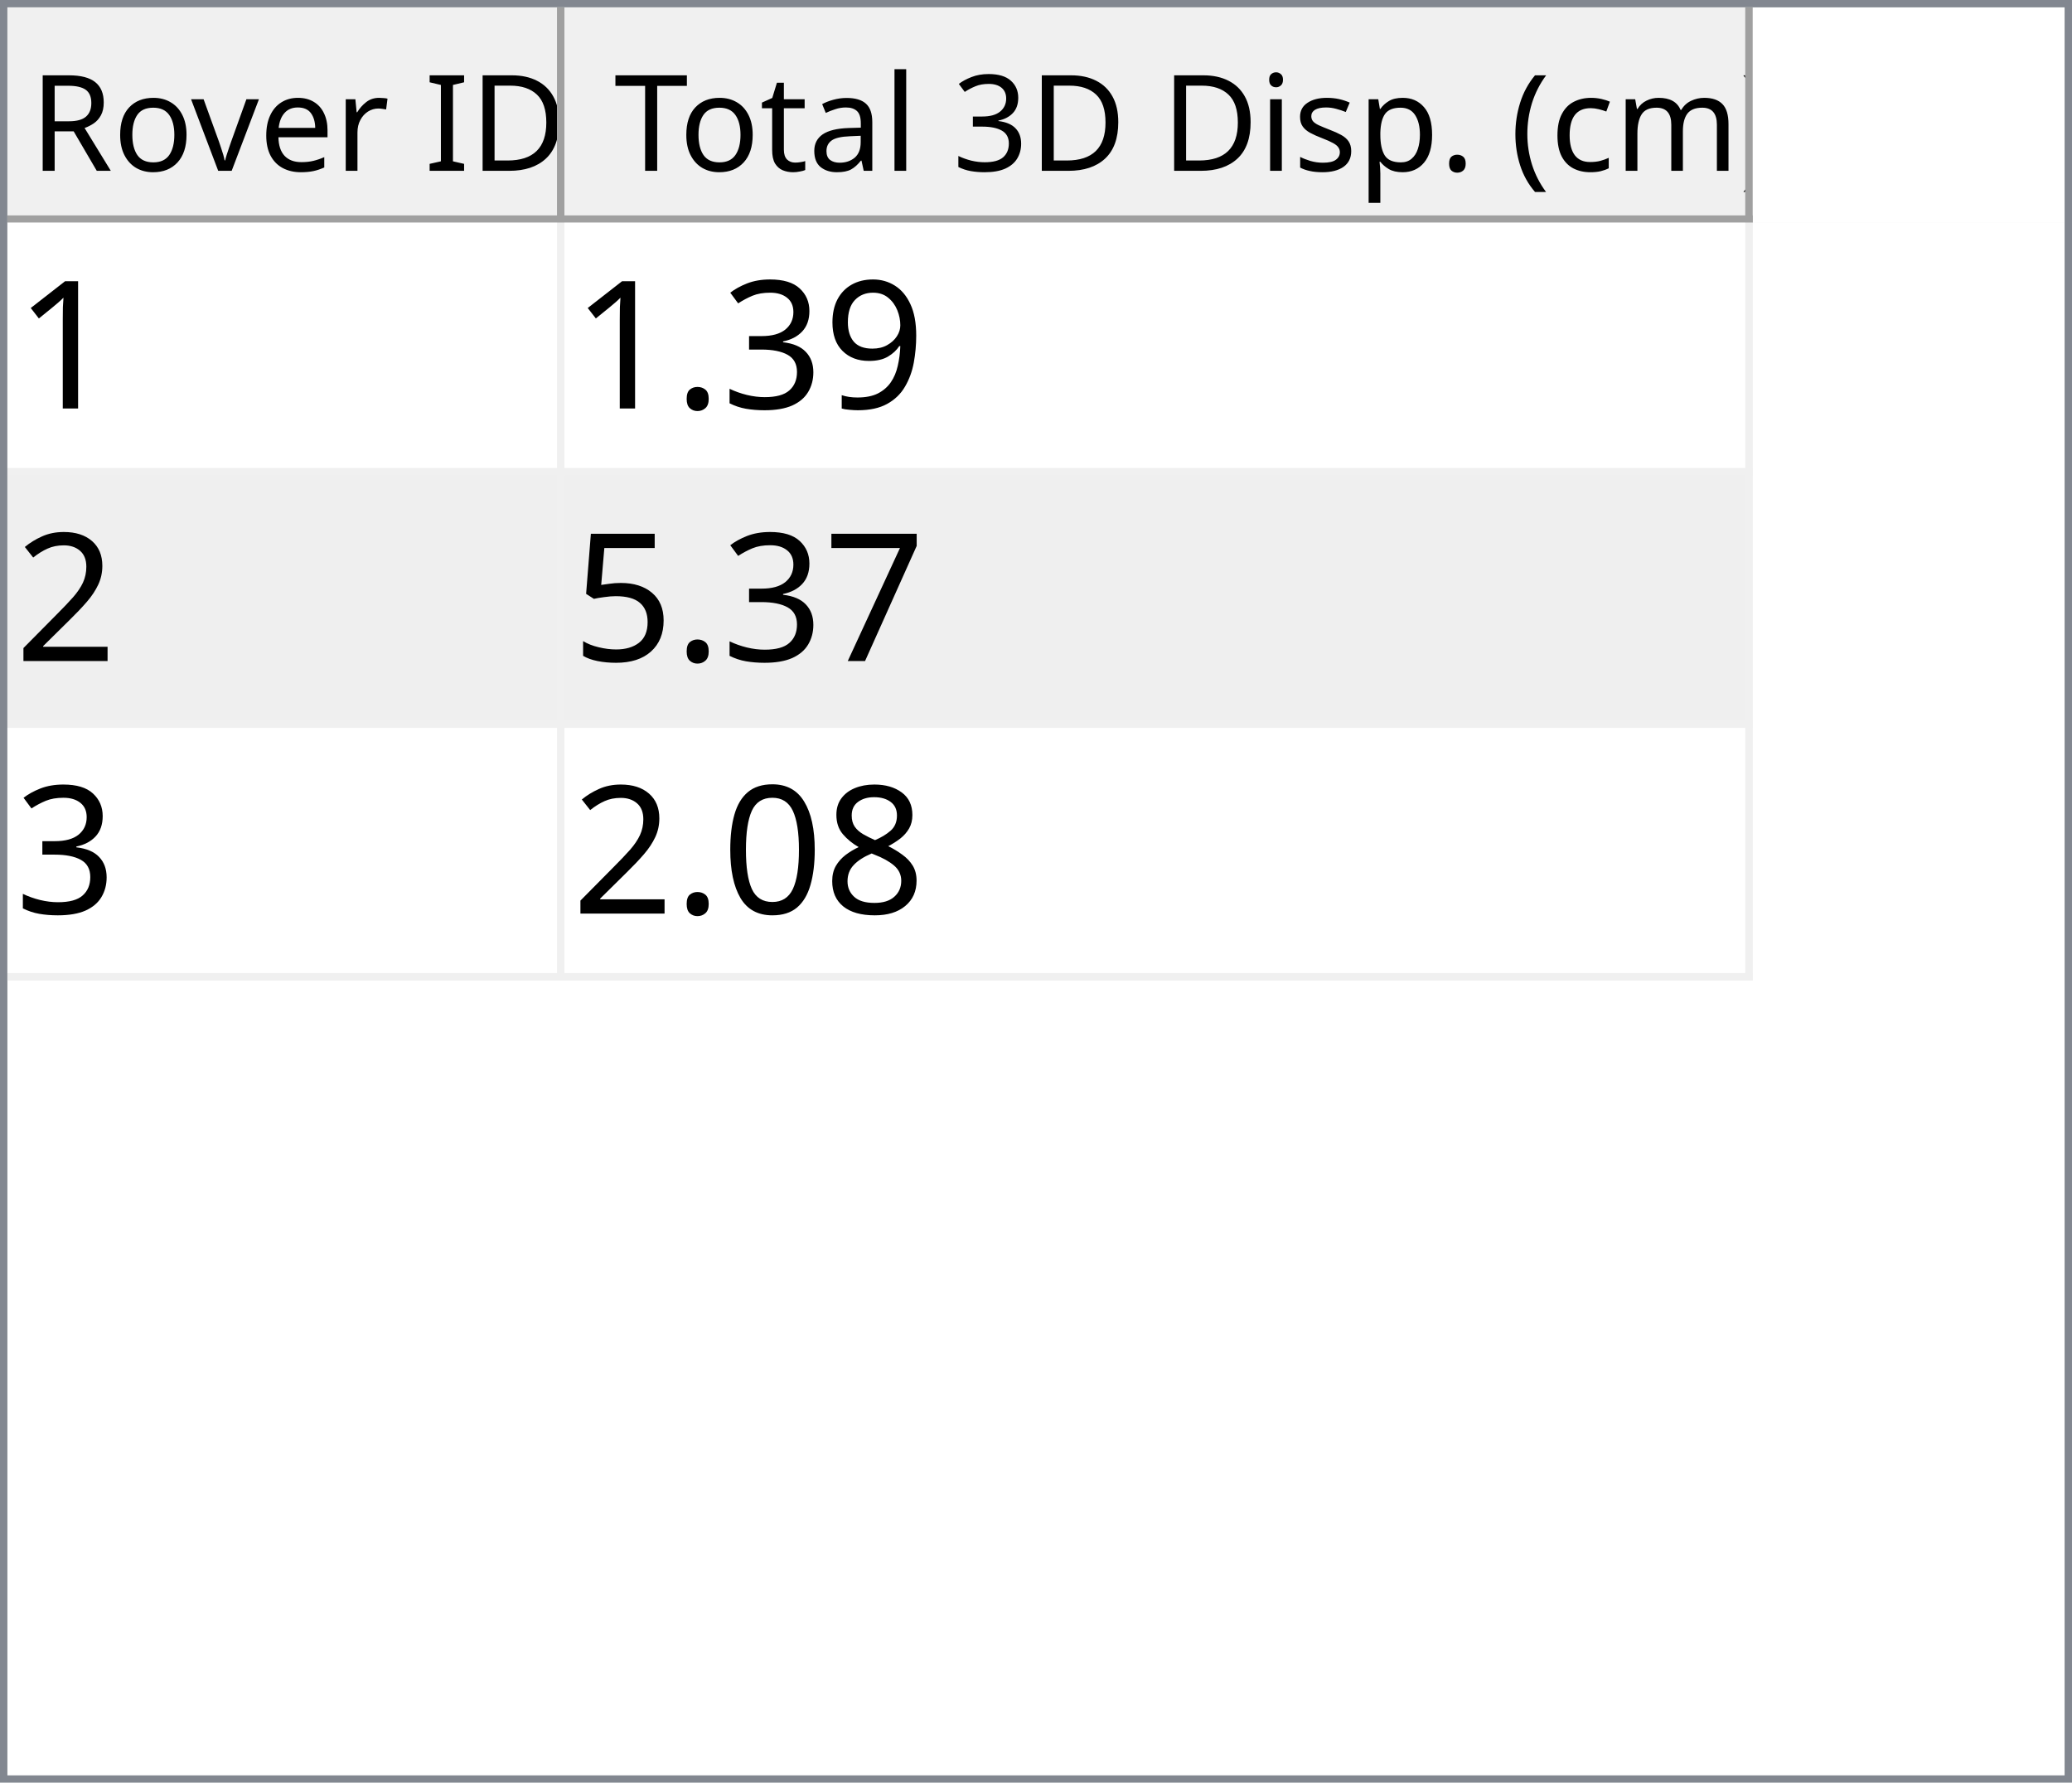
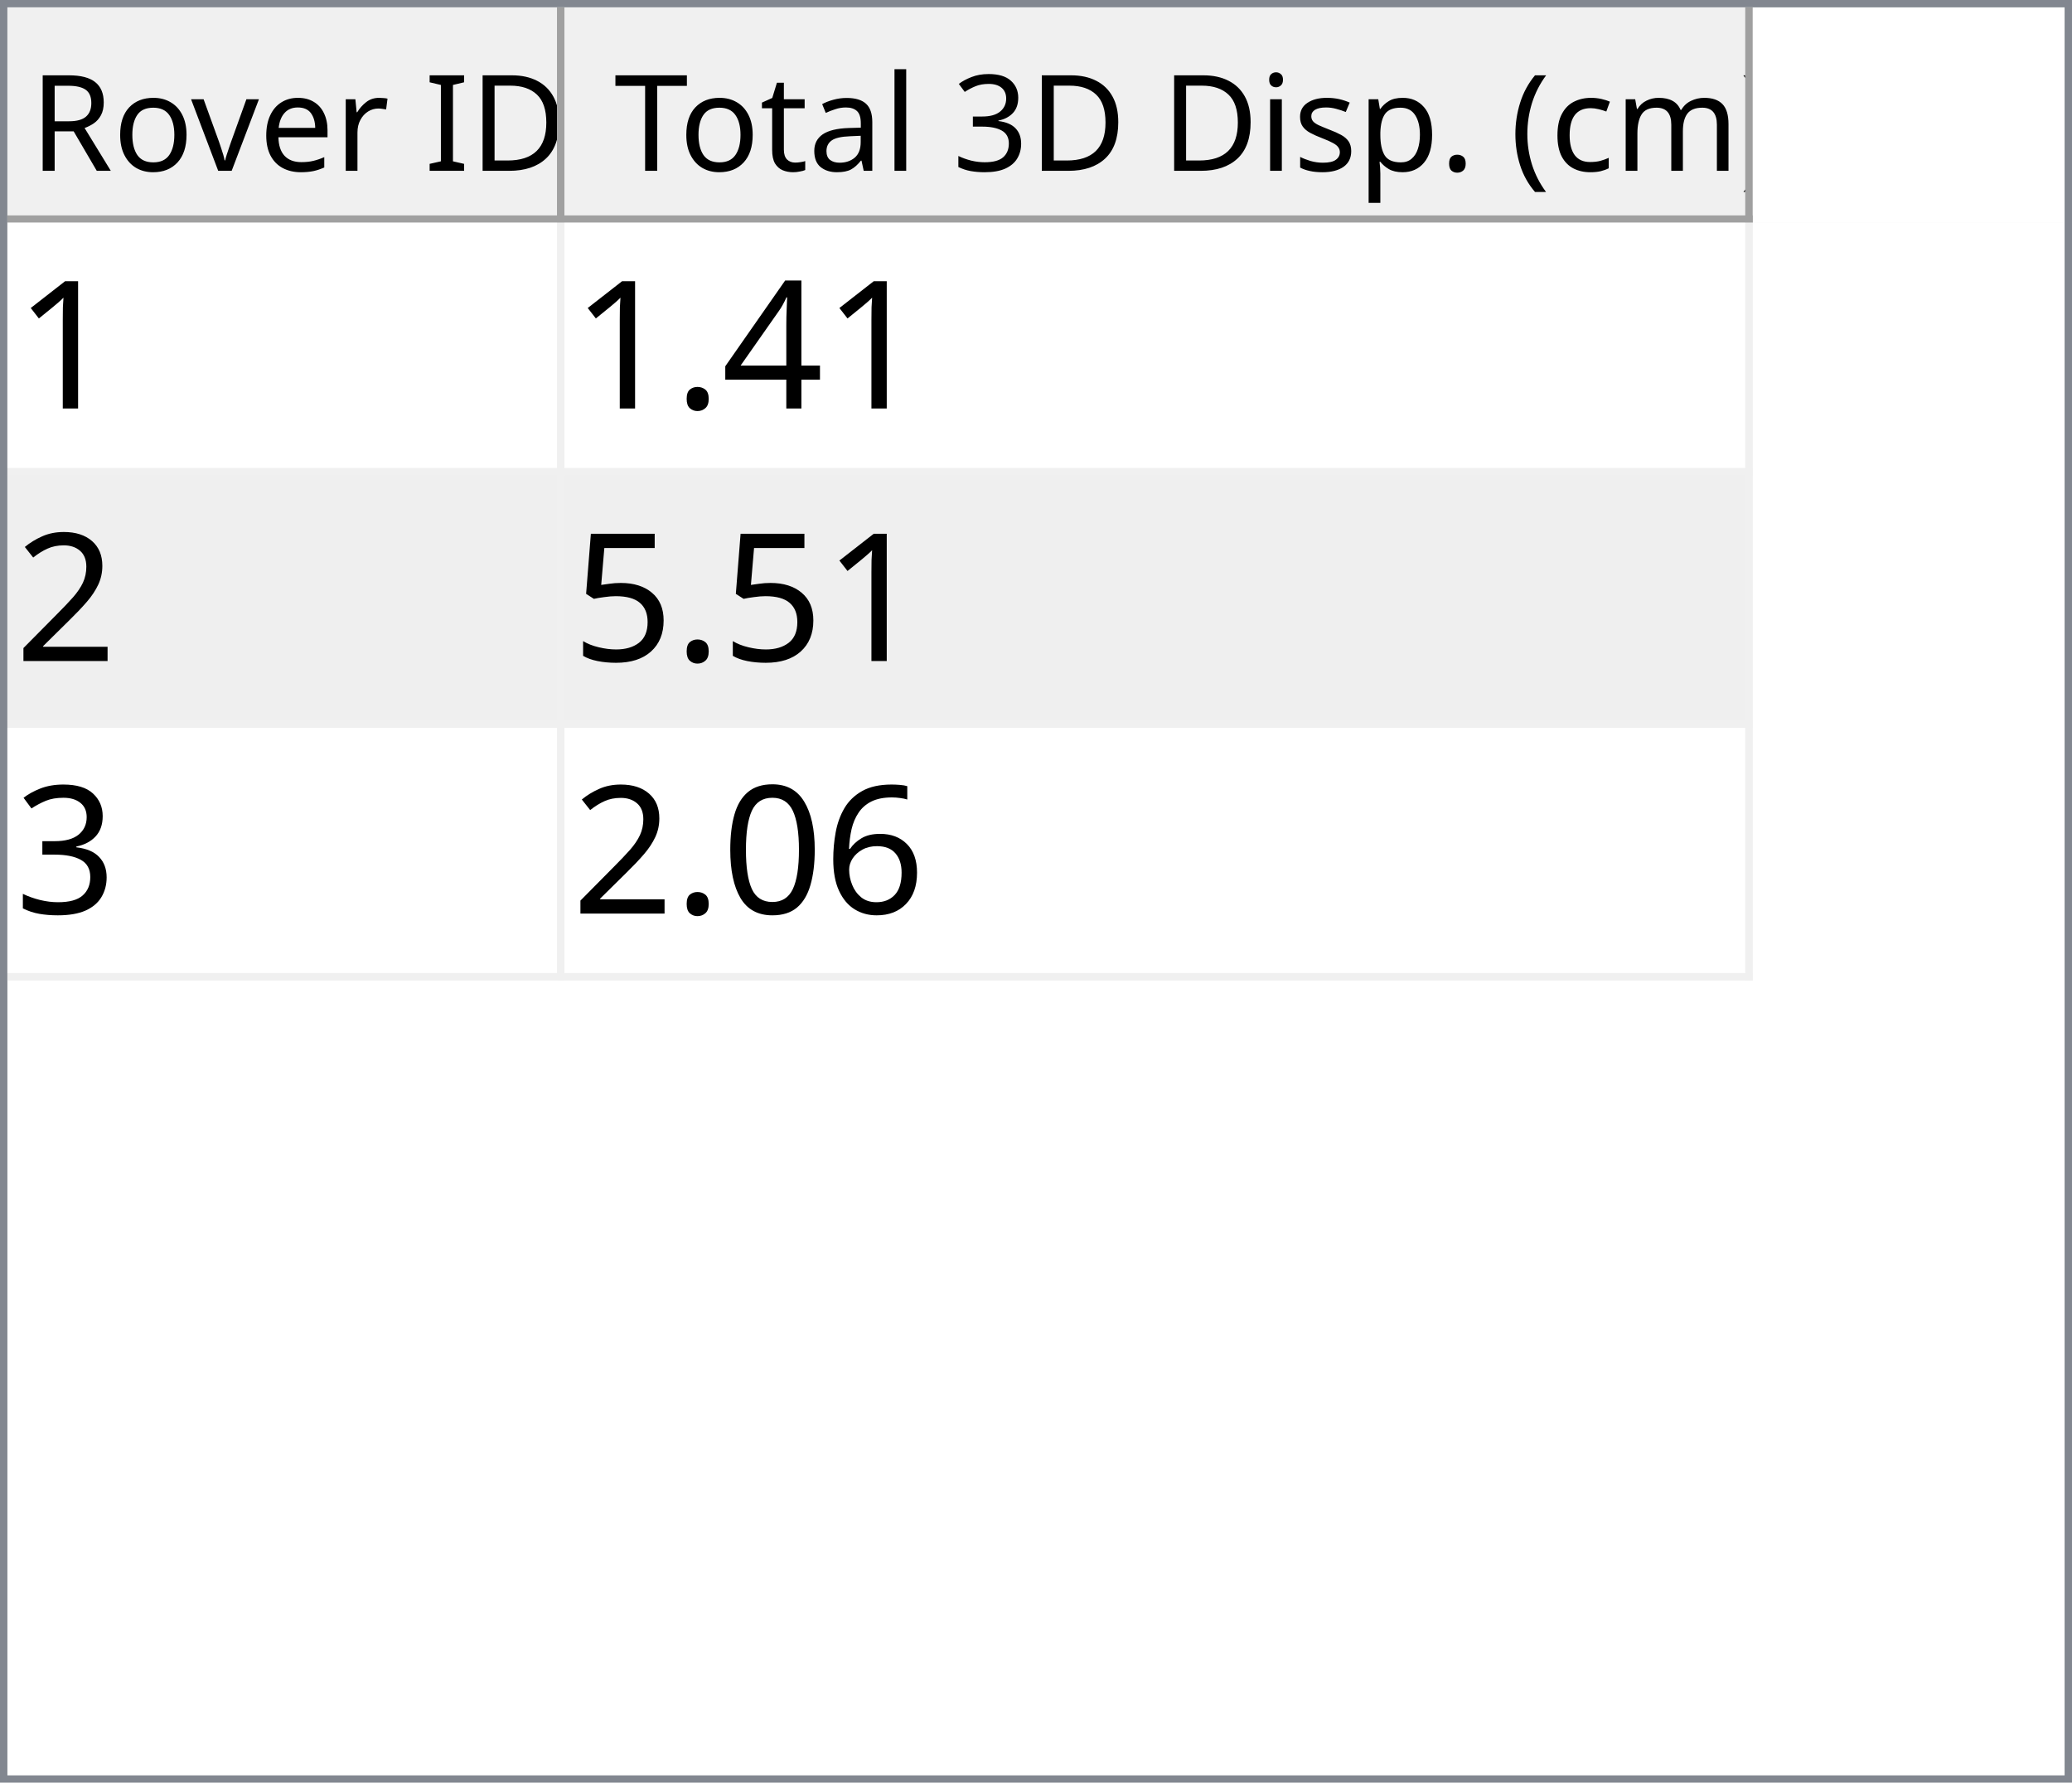
<svg xmlns="http://www.w3.org/2000/svg" style="fill-opacity:1; color-rendering:auto; color-interpolation:auto; text-rendering:auto; stroke:black; stroke-linecap:square; stroke-miterlimit:10; shape-rendering:auto; stroke-opacity:1; fill:black; stroke-dasharray:none; font-weight:normal; stroke-width:1; font-family:'Dialog'; font-style:normal; stroke-linejoin:miter; font-size:12px; stroke-dashoffset:0; image-rendering:auto;" width="279" height="240">
  <defs id="genericDefs" />
  <g>
    <defs id="defs1">
      <clipPath clipPathUnits="userSpaceOnUse" id="clipPath1">
        <path d="M0 0 L279 0 L279 240 L0 240 L0 0 Z" />
      </clipPath>
      <clipPath clipPathUnits="userSpaceOnUse" id="clipPath2">
        <path d="M0 0 L0 240 L279 240 L279 0 Z" />
      </clipPath>
      <clipPath clipPathUnits="userSpaceOnUse" id="clipPath3">
        <path d="M0 0 L0 29 L277 29 L277 0 Z" />
      </clipPath>
      <clipPath clipPathUnits="userSpaceOnUse" id="clipPath4">
        <path d="M0 0 L0 29 L75 29 L75 0 Z" />
      </clipPath>
      <clipPath clipPathUnits="userSpaceOnUse" id="clipPath5">
        <path d="M1 1 L1 28 L74 28 L74 1 Z" />
      </clipPath>
      <clipPath clipPathUnits="userSpaceOnUse" id="clipPath6">
        <path d="M0 0 L0 27 L73 27 L73 0 Z" />
      </clipPath>
      <clipPath clipPathUnits="userSpaceOnUse" id="clipPath7">
        <path d="M-0.5 -0.5 L-0.5 28.5 L74.5 28.5 L74.5 -0.5 Z" />
      </clipPath>
      <clipPath clipPathUnits="userSpaceOnUse" id="clipPath8">
        <path d="M0 0 L0 29 L160 29 L160 0 Z" />
      </clipPath>
      <clipPath clipPathUnits="userSpaceOnUse" id="clipPath9">
        <path d="M1 1 L1 28 L159 28 L159 1 Z" />
      </clipPath>
      <clipPath clipPathUnits="userSpaceOnUse" id="clipPath10">
        <path d="M0 0 L0 27 L158 27 L158 0 Z" />
      </clipPath>
      <clipPath clipPathUnits="userSpaceOnUse" id="clipPath11">
        <path d="M-0.5 -0.5 L-0.5 28.5 L159.5 28.5 L159.5 -0.5 Z" />
      </clipPath>
      <clipPath clipPathUnits="userSpaceOnUse" id="clipPath12">
        <path d="M0 0 L0 209 L277 209 L277 0 Z" />
      </clipPath>
      <clipPath clipPathUnits="userSpaceOnUse" id="clipPath13">
        <path d="M0 0 L0 102 L235 102 L235 0 Z" />
      </clipPath>
      <clipPath clipPathUnits="userSpaceOnUse" id="clipPath14">
        <path d="M-0.5 -0.5 L-0.5 101.5 L234.5 101.5 L234.5 -0.5 Z" />
      </clipPath>
      <clipPath clipPathUnits="userSpaceOnUse" id="clipPath15">
        <path d="M0 0 L0 33 L74 33 L74 0 Z" />
      </clipPath>
      <clipPath clipPathUnits="userSpaceOnUse" id="clipPath16">
        <path d="M0 0 L0 33 L159 33 L159 0 Z" />
      </clipPath>
      <font horiz-adv-x="64.551" id="font1">
        <font-face ascent="107.91" descent="25.098" units-per-em="100" style="font-style:normal; font-family:Segoe UI; font-weight:normal;" />
        <missing-glyph horiz-adv-x="64.551" d="M8.109 0 L8.109 68.266 L56.453 68.266 L56.453 0 L8.109 0 ZM15.328 7.234 L49.219 7.234 L49.219 61.031 L15.328 61.031 L15.328 7.234 Z" />
        <glyph unicode="D" horiz-adv-x="70.117" d="M9.188 0 L9.188 70.016 L28.516 70.016 Q65.531 70.016 65.531 35.891 Q65.531 19.672 55.25 9.836 Q44.969 0 27.734 0 L9.188 0 ZM17.391 62.594 L17.391 7.422 L27.828 7.422 Q41.609 7.422 49.273 14.797 Q56.938 22.172 56.938 35.688 Q56.938 62.594 28.328 62.594 L17.391 62.594 Z" />
        <glyph unicode="I" horiz-adv-x="26.611" d="M17.391 0 L9.188 0 L9.188 70.016 L17.391 70.016 L17.391 0 Z" />
        <glyph unicode=" " horiz-adv-x="27.393" d="" />
        <glyph unicode="r" horiz-adv-x="34.766" d="M34.188 41.891 Q32.078 43.5 28.125 43.5 Q23 43.5 19.555 38.672 Q16.109 33.844 16.109 25.484 L16.109 0 L8.109 0 L8.109 50 L16.109 50 L16.109 39.703 L16.312 39.703 Q18.016 44.969 21.531 47.922 Q25.047 50.875 29.391 50.875 Q32.516 50.875 34.188 50.203 L34.188 41.891 Z" />
        <glyph unicode="e" horiz-adv-x="52.295" d="M48.297 23 L12.984 23 Q13.188 14.656 17.484 10.109 Q21.781 5.562 29.297 5.562 Q37.75 5.562 44.828 11.141 L44.828 3.609 Q38.234 -1.172 27.391 -1.172 Q16.797 -1.172 10.742 5.641 Q4.688 12.453 4.688 24.812 Q4.688 36.469 11.305 43.82 Q17.922 51.172 27.734 51.172 Q37.547 51.172 42.922 44.828 Q48.297 38.484 48.297 27.203 L48.297 23 ZM40.094 29.781 Q40.047 36.719 36.75 40.578 Q33.453 44.438 27.594 44.438 Q21.922 44.438 17.969 40.383 Q14.016 36.328 13.094 29.781 L40.094 29.781 Z" />
        <glyph unicode="v" horiz-adv-x="47.9" d="M47.406 50 L27.484 0 L19.625 0 L0.688 50 L9.469 50 L22.172 13.672 Q23.578 9.672 23.922 6.688 L24.125 6.688 Q24.609 10.453 25.688 13.484 L38.969 50 L47.406 50 Z" />
        <glyph unicode="o" horiz-adv-x="58.594" d="M29 -1.172 Q17.922 -1.172 11.305 5.836 Q4.688 12.844 4.688 24.422 Q4.688 37.016 11.57 44.094 Q18.453 51.172 30.172 51.172 Q41.359 51.172 47.633 44.289 Q53.906 37.406 53.906 25.203 Q53.906 13.234 47.141 6.031 Q40.375 -1.172 29 -1.172 ZM29.594 44.438 Q21.875 44.438 17.383 39.188 Q12.891 33.938 12.891 24.703 Q12.891 15.828 17.43 10.695 Q21.969 5.562 29.594 5.562 Q37.359 5.562 41.531 10.594 Q45.703 15.625 45.703 24.906 Q45.703 34.281 41.531 39.359 Q37.359 44.438 29.594 44.438 Z" />
        <glyph unicode="R" horiz-adv-x="59.814" d="M59.375 0 L49.609 0 L37.891 19.625 Q36.281 22.359 34.766 24.289 Q33.25 26.219 31.664 27.438 Q30.078 28.656 28.25 29.219 Q26.422 29.781 24.125 29.781 L17.391 29.781 L17.391 0 L9.188 0 L9.188 70.016 L30.078 70.016 Q34.672 70.016 38.555 68.867 Q42.438 67.719 45.289 65.375 Q48.141 63.031 49.758 59.547 Q51.375 56.062 51.375 51.375 Q51.375 47.703 50.273 44.656 Q49.172 41.609 47.148 39.211 Q45.125 36.812 42.266 35.133 Q39.406 33.453 35.844 32.516 L35.844 32.328 Q37.594 31.547 38.891 30.547 Q40.188 29.547 41.359 28.18 Q42.531 26.812 43.68 25.078 Q44.828 23.344 46.234 21.047 L59.375 0 ZM17.391 62.594 L17.391 37.203 L28.516 37.203 Q31.594 37.203 34.203 38.133 Q36.812 39.062 38.719 40.797 Q40.625 42.531 41.703 45.047 Q42.781 47.562 42.781 50.688 Q42.781 56.297 39.141 59.445 Q35.5 62.594 28.609 62.594 L17.391 62.594 Z" />
        <glyph unicode=")" horiz-adv-x="30.176" d="M8.297 -15.922 L1.172 -15.922 Q16.406 2.344 16.406 26.812 Q16.406 51.469 1.078 70.016 L8.297 70.016 Q23.531 52.156 23.531 26.703 Q23.531 1.375 8.297 -15.922 Z" />
        <glyph unicode="m" horiz-adv-x="86.133" d="M79.109 0 L71.094 0 L71.094 28.719 Q71.094 37.016 68.531 40.727 Q65.969 44.438 59.906 44.438 Q54.781 44.438 51.195 39.75 Q47.609 35.062 47.609 28.516 L47.609 0 L39.594 0 L39.594 29.688 Q39.594 44.438 28.219 44.438 Q22.953 44.438 19.531 40.016 Q16.109 35.594 16.109 28.516 L16.109 0 L8.109 0 L8.109 50 L16.109 50 L16.109 42.094 L16.312 42.094 Q21.625 51.172 31.844 51.172 Q36.969 51.172 40.773 48.312 Q44.578 45.453 46 40.828 Q51.562 51.172 62.594 51.172 Q79.109 51.172 79.109 30.812 L79.109 0 Z" />
        <glyph unicode="c" horiz-adv-x="46.191" d="M42.188 2.297 Q36.422 -1.172 28.516 -1.172 Q17.828 -1.172 11.258 5.789 Q4.688 12.75 4.688 23.828 Q4.688 36.188 11.766 43.68 Q18.844 51.172 30.672 51.172 Q37.25 51.172 42.281 48.734 L42.281 40.531 Q36.719 44.438 30.375 44.438 Q22.703 44.438 17.797 38.945 Q12.891 33.453 12.891 24.516 Q12.891 15.719 17.508 10.641 Q22.125 5.562 29.891 5.562 Q36.422 5.562 42.188 9.906 L42.188 2.297 Z" />
        <glyph unicode="(" horiz-adv-x="30.176" d="M29.109 -15.922 L21.969 -15.922 Q6.844 1.375 6.844 26.703 Q6.844 52.156 21.969 70.016 L29.203 70.016 Q13.875 51.469 13.875 26.812 Q13.875 2.344 29.109 -15.922 Z" />
        <glyph unicode="." horiz-adv-x="21.68" d="M10.891 -1.078 Q8.641 -1.078 7.055 0.539 Q5.469 2.156 5.469 4.391 Q5.469 6.641 7.055 8.273 Q8.641 9.906 10.891 9.906 Q13.188 9.906 14.797 8.273 Q16.406 6.641 16.406 4.391 Q16.406 2.156 14.797 0.539 Q13.188 -1.078 10.891 -1.078 Z" />
        <glyph unicode="p" horiz-adv-x="58.789" d="M16.312 7.234 L16.109 7.234 L16.109 -23 L8.109 -23 L8.109 50 L16.109 50 L16.109 41.219 L16.312 41.219 Q22.219 51.172 33.594 51.172 Q43.266 51.172 48.688 44.461 Q54.109 37.75 54.109 26.469 Q54.109 13.922 48 6.375 Q41.891 -1.172 31.297 -1.172 Q21.578 -1.172 16.312 7.234 ZM16.109 27.391 L16.109 20.406 Q16.109 14.203 20.141 9.883 Q24.172 5.562 30.375 5.562 Q37.641 5.562 41.773 11.133 Q45.906 16.703 45.906 26.609 Q45.906 34.969 42.047 39.703 Q38.188 44.438 31.594 44.438 Q24.609 44.438 20.359 39.578 Q16.109 34.719 16.109 27.391 Z" />
        <glyph unicode="s" horiz-adv-x="42.432" d="M5.078 1.812 L5.078 10.406 Q11.625 5.562 19.484 5.562 Q30.031 5.562 30.031 12.594 Q30.031 14.594 29.125 15.992 Q28.219 17.391 26.68 18.461 Q25.141 19.531 23.07 20.383 Q21 21.234 18.609 22.172 Q15.281 23.484 12.766 24.828 Q10.25 26.172 8.57 27.859 Q6.891 29.547 6.031 31.695 Q5.172 33.844 5.172 36.719 Q5.172 40.234 6.789 42.945 Q8.406 45.656 11.086 47.484 Q13.766 49.312 17.211 50.242 Q20.656 51.172 24.312 51.172 Q30.812 51.172 35.938 48.922 L35.938 40.828 Q30.422 44.438 23.25 44.438 Q21 44.438 19.195 43.922 Q17.391 43.406 16.094 42.477 Q14.797 41.547 14.086 40.258 Q13.375 38.969 13.375 37.406 Q13.375 35.453 14.086 34.133 Q14.797 32.812 16.164 31.789 Q17.531 30.766 19.484 29.938 Q21.438 29.109 23.922 28.125 Q27.25 26.859 29.883 25.516 Q32.516 24.172 34.375 22.484 Q36.234 20.797 37.234 18.602 Q38.234 16.406 38.234 13.375 Q38.234 9.672 36.602 6.938 Q34.969 4.203 32.234 2.398 Q29.5 0.594 25.93 -0.289 Q22.359 -1.172 18.453 -1.172 Q10.75 -1.172 5.078 1.812 Z" />
        <glyph unicode="i" horiz-adv-x="24.219" d="M12.203 62.703 Q10.062 62.703 8.547 64.164 Q7.031 65.625 7.031 67.875 Q7.031 70.125 8.547 71.609 Q10.062 73.094 12.203 73.094 Q14.406 73.094 15.945 71.609 Q17.484 70.125 17.484 67.875 Q17.484 65.719 15.945 64.211 Q14.406 62.703 12.203 62.703 ZM16.109 0 L8.109 0 L8.109 50 L16.109 50 L16.109 0 Z" />
        <glyph unicode="3" horiz-adv-x="53.906" d="M46.531 19.828 Q46.531 15.094 44.75 11.211 Q42.969 7.328 39.719 4.57 Q36.469 1.812 31.93 0.297 Q27.391 -1.219 21.922 -1.219 Q11.922 -1.219 6 2.594 L6 11.188 Q13.094 5.609 22.219 5.609 Q25.875 5.609 28.828 6.539 Q31.781 7.469 33.906 9.227 Q36.031 10.984 37.18 13.477 Q38.328 15.969 38.328 19.094 Q38.328 32.812 18.797 32.812 L12.984 32.812 L12.984 39.594 L18.5 39.594 Q35.797 39.594 35.797 52.484 Q35.797 64.406 22.609 64.406 Q15.188 64.406 8.688 59.422 L8.688 67.188 Q15.375 71.188 24.609 71.188 Q29 71.188 32.57 69.969 Q36.141 68.75 38.68 66.555 Q41.219 64.359 42.609 61.281 Q44 58.203 44 54.5 Q44 40.672 30.031 36.719 L30.031 36.531 Q33.594 36.141 36.625 34.797 Q39.656 33.453 41.852 31.305 Q44.047 29.156 45.289 26.25 Q46.531 23.344 46.531 19.828 Z" />
        <glyph unicode="l" horiz-adv-x="24.219" d="M16.109 0 L8.109 0 L8.109 74.031 L16.109 74.031 L16.109 0 Z" />
        <glyph unicode="a" horiz-adv-x="50.879" d="M43.891 0 L35.891 0 L35.891 7.812 L35.688 7.812 Q30.469 -1.172 20.312 -1.172 Q12.844 -1.172 8.617 2.781 Q4.391 6.734 4.391 13.281 Q4.391 27.297 20.906 29.594 L35.891 31.688 Q35.891 44.438 25.594 44.438 Q16.547 44.438 9.281 38.281 L9.281 46.484 Q16.656 51.172 26.266 51.172 Q43.891 51.172 43.891 32.516 L43.891 0 ZM35.891 25.297 L23.828 23.641 Q18.266 22.859 15.43 20.875 Q12.594 18.891 12.594 13.875 Q12.594 10.203 15.211 7.883 Q17.828 5.562 22.172 5.562 Q28.125 5.562 32.008 9.742 Q35.891 13.922 35.891 20.312 L35.891 25.297 Z" />
        <glyph unicode="t" horiz-adv-x="33.887" d="M31.297 0.484 Q28.469 -1.078 23.828 -1.078 Q10.688 -1.078 10.688 13.578 L10.688 43.172 L2.094 43.172 L2.094 50 L10.688 50 L10.688 62.203 L18.703 64.797 L18.703 50 L31.297 50 L31.297 43.172 L18.703 43.172 L18.703 14.984 Q18.703 9.969 20.414 7.82 Q22.125 5.672 26.078 5.672 Q29.109 5.672 31.297 7.328 L31.297 0.484 Z" />
        <glyph unicode="T" horiz-adv-x="52.393" d="M50.594 62.594 L30.375 62.594 L30.375 0 L22.172 0 L22.172 62.594 L2 62.594 L2 70.016 L50.594 70.016 L50.594 62.594 Z" />
      </font>
      <font horiz-adv-x="75.0" id="font2">
        <font-face ascent="100.537" descent="21.973" units-per-em="100" style="font-style:normal; font-family:sans-serif; font-weight:normal;" />
        <missing-glyph horiz-adv-x="75.0" d="M12.5 0 L12.5 62.5 L62.5 62.5 L62.5 0 L12.5 0 ZM14.062 1.562 L60.938 1.562 L60.938 60.938 L14.062 60.938 L14.062 1.562 Z" />
        <glyph unicode="1" horiz-adv-x="55.615" d="M37.25 0 L28.469 0 L28.469 56 Q25.297 52.984 20.141 49.953 Q14.984 46.922 10.891 45.406 L10.891 53.906 Q18.266 57.375 23.781 62.305 Q29.297 67.234 31.594 71.875 L37.25 71.875 L37.25 0 Z" />
-         <glyph unicode="9" horiz-adv-x="55.615" d="M5.469 16.547 L13.922 17.328 Q14.984 11.375 18.016 8.688 Q21.047 6 25.781 6 Q29.828 6 32.883 7.859 Q35.938 9.719 37.891 12.82 Q39.844 15.922 41.164 21.195 Q42.484 26.469 42.484 31.938 Q42.484 32.516 42.438 33.688 Q39.797 29.5 35.234 26.883 Q30.672 24.266 25.344 24.266 Q16.453 24.266 10.305 30.711 Q4.156 37.156 4.156 47.703 Q4.156 58.594 10.578 65.234 Q17 71.875 26.656 71.875 Q33.641 71.875 39.43 68.117 Q45.219 64.359 48.219 57.398 Q51.219 50.438 51.219 37.25 Q51.219 23.531 48.242 15.406 Q45.266 7.281 39.383 3.031 Q33.5 -1.219 25.594 -1.219 Q17.188 -1.219 11.867 3.445 Q6.547 8.109 5.469 16.547 ZM41.453 48.141 Q41.453 55.719 37.43 60.156 Q33.406 64.594 27.734 64.594 Q21.875 64.594 17.531 59.812 Q13.188 55.031 13.188 47.406 Q13.188 40.578 17.312 36.305 Q21.438 32.031 27.484 32.031 Q33.594 32.031 37.523 36.305 Q41.453 40.578 41.453 48.141 Z" />
-         <glyph unicode="3" horiz-adv-x="55.615" d="M4.203 18.891 L12.984 20.062 Q14.5 12.594 18.141 9.297 Q21.781 6 27 6 Q33.203 6 37.477 10.297 Q41.75 14.594 41.75 20.953 Q41.75 27 37.797 30.93 Q33.844 34.859 27.734 34.859 Q25.25 34.859 21.531 33.891 L22.516 41.609 Q23.391 41.5 23.922 41.5 Q29.547 41.5 34.039 44.43 Q38.531 47.359 38.531 53.469 Q38.531 58.297 35.258 61.477 Q31.984 64.656 26.812 64.656 Q21.688 64.656 18.266 61.43 Q14.844 58.203 13.875 51.766 L5.078 53.328 Q6.688 62.156 12.398 67.016 Q18.109 71.875 26.609 71.875 Q32.469 71.875 37.398 69.359 Q42.328 66.844 44.945 62.5 Q47.562 58.156 47.562 53.266 Q47.562 48.641 45.07 44.828 Q42.578 41.016 37.703 38.766 Q44.047 37.312 47.562 32.695 Q51.078 28.078 51.078 21.141 Q51.078 11.766 44.242 5.25 Q37.406 -1.266 26.953 -1.266 Q17.531 -1.266 11.305 4.352 Q5.078 9.969 4.203 18.891 Z" />
+         <glyph unicode="4" horiz-adv-x="55.615" d="M32.328 0 L32.328 17.141 L1.266 17.141 L1.266 25.203 L33.938 71.578 L41.109 71.578 L41.109 25.203 L50.781 25.203 L50.781 17.141 L41.109 17.141 L41.109 0 L32.328 0 ZM32.328 25.203 L32.328 57.469 L9.906 25.203 L32.328 25.203 Z" />
        <glyph unicode="." horiz-adv-x="27.783" d="M9.078 0 L9.078 10.016 L19.094 10.016 L19.094 0 L9.078 0 Z" />
        <glyph unicode="2" horiz-adv-x="55.615" d="M50.344 8.453 L50.344 0 L3.031 0 Q2.938 3.172 4.047 6.109 Q5.859 10.938 9.836 15.625 Q13.812 20.312 21.344 26.469 Q33.016 36.031 37.117 41.625 Q41.219 47.219 41.219 52.203 Q41.219 57.422 37.477 61.008 Q33.734 64.594 27.734 64.594 Q21.391 64.594 17.578 60.789 Q13.766 56.984 13.719 50.25 L4.688 51.172 Q5.609 61.281 11.664 66.578 Q17.719 71.875 27.938 71.875 Q38.234 71.875 44.242 66.164 Q50.25 60.453 50.25 52 Q50.25 47.703 48.492 43.555 Q46.734 39.406 42.656 34.812 Q38.578 30.219 29.109 22.219 Q21.188 15.578 18.945 13.211 Q16.703 10.844 15.234 8.453 L50.344 8.453 Z" />
-         <glyph unicode="7" horiz-adv-x="55.615" d="M4.734 62.203 L4.734 70.656 L51.078 70.656 L51.078 63.812 Q44.234 56.547 37.523 44.484 Q30.812 32.422 27.156 19.672 Q24.516 10.688 23.781 0 L14.75 0 Q14.891 8.453 18.062 20.414 Q21.234 32.375 27.172 43.484 Q33.109 54.594 39.797 62.203 L4.734 62.203 Z" />
        <glyph unicode="5" horiz-adv-x="55.615" d="M4.156 18.75 L13.375 19.531 Q14.406 12.797 18.141 9.398 Q21.875 6 27.156 6 Q33.5 6 37.891 10.789 Q42.281 15.578 42.281 23.484 Q42.281 31 38.062 35.352 Q33.844 39.703 27 39.703 Q22.75 39.703 19.336 37.773 Q15.922 35.844 13.969 32.766 L5.719 33.844 L12.641 70.609 L48.25 70.609 L48.25 62.203 L19.672 62.203 L15.828 42.969 Q22.266 47.469 29.344 47.469 Q38.719 47.469 45.164 40.969 Q51.609 34.469 51.609 24.266 Q51.609 14.547 45.953 7.469 Q39.062 -1.219 27.156 -1.219 Q17.391 -1.219 11.211 4.25 Q5.031 9.719 4.156 18.75 Z" />
-         <glyph unicode="8" horiz-adv-x="55.615" d="M17.672 38.812 Q12.203 40.828 9.57 44.539 Q6.938 48.25 6.938 53.422 Q6.938 61.234 12.555 66.555 Q18.172 71.875 27.484 71.875 Q36.859 71.875 42.578 66.43 Q48.297 60.984 48.297 53.172 Q48.297 48.188 45.68 44.508 Q43.062 40.828 37.75 38.812 Q44.344 36.672 47.781 31.883 Q51.219 27.094 51.219 20.453 Q51.219 11.281 44.727 5.031 Q38.234 -1.219 27.641 -1.219 Q17.047 -1.219 10.547 5.055 Q4.047 11.328 4.047 20.703 Q4.047 27.688 7.594 32.398 Q11.141 37.109 17.672 38.812 ZM15.922 53.719 Q15.922 48.641 19.195 45.414 Q22.469 42.188 27.688 42.188 Q32.766 42.188 36.016 45.383 Q39.266 48.578 39.266 53.219 Q39.266 58.062 35.914 61.359 Q32.562 64.656 27.594 64.656 Q22.562 64.656 19.242 61.43 Q15.922 58.203 15.922 53.719 ZM13.094 20.656 Q13.094 16.891 14.875 13.375 Q16.656 9.859 20.172 7.93 Q23.688 6 27.734 6 Q34.031 6 38.133 10.055 Q42.234 14.109 42.234 20.359 Q42.234 26.703 38.016 30.859 Q33.797 35.016 27.438 35.016 Q21.234 35.016 17.164 30.914 Q13.094 26.812 13.094 20.656 Z" />
+         <glyph unicode="3" horiz-adv-x="55.615" d="M4.203 18.891 L12.984 20.062 Q14.5 12.594 18.141 9.297 Q21.781 6 27 6 Q33.203 6 37.477 10.297 Q41.75 14.594 41.75 20.953 Q41.75 27 37.797 30.93 Q33.844 34.859 27.734 34.859 Q25.25 34.859 21.531 33.891 L22.516 41.609 Q23.391 41.5 23.922 41.5 Q29.547 41.5 34.039 44.43 Q38.531 47.359 38.531 53.469 Q38.531 58.297 35.258 61.477 Q31.984 64.656 26.812 64.656 Q21.688 64.656 18.266 61.43 Q14.844 58.203 13.875 51.766 L5.078 53.328 Q6.688 62.156 12.398 67.016 Q18.109 71.875 26.609 71.875 Q32.469 71.875 37.398 69.359 Q42.328 66.844 44.945 62.5 Q47.562 58.156 47.562 53.266 Q47.562 48.641 45.07 44.828 Q42.578 41.016 37.703 38.766 Q44.047 37.312 47.562 32.695 Q51.078 28.078 51.078 21.141 Q51.078 11.766 44.242 5.25 Q37.406 -1.266 26.953 -1.266 Q17.531 -1.266 11.305 4.352 Q5.078 9.969 4.203 18.891 Z" />
+         <glyph unicode="6" horiz-adv-x="55.615" d="M49.75 54.047 L41.016 53.375 Q39.844 58.547 37.703 60.891 Q34.125 64.656 28.906 64.656 Q24.703 64.656 21.531 62.312 Q17.391 59.281 14.992 53.469 Q12.594 47.656 12.5 36.922 Q15.672 41.75 20.266 44.094 Q24.859 46.438 29.891 46.438 Q38.672 46.438 44.852 39.969 Q51.031 33.5 51.031 23.25 Q51.031 16.5 48.125 10.719 Q45.219 4.938 40.141 1.859 Q35.062 -1.219 28.609 -1.219 Q17.625 -1.219 10.695 6.859 Q3.766 14.938 3.766 33.5 Q3.766 54.25 11.422 63.672 Q18.109 71.875 29.438 71.875 Q37.891 71.875 43.289 67.141 Q48.688 62.406 49.75 54.047 ZM13.875 23.188 Q13.875 18.656 15.797 14.508 Q17.719 10.359 21.188 8.18 Q24.656 6 28.469 6 Q34.031 6 38.039 10.492 Q42.047 14.984 42.047 22.703 Q42.047 30.125 38.086 34.398 Q34.125 38.672 28.125 38.672 Q22.172 38.672 18.023 34.398 Q13.875 30.125 13.875 23.188 Z" />
        <glyph unicode="0" horiz-adv-x="55.615" d="M4.156 35.297 Q4.156 48 6.766 55.742 Q9.375 63.484 14.523 67.68 Q19.672 71.875 27.484 71.875 Q33.25 71.875 37.594 69.555 Q41.938 67.234 44.773 62.867 Q47.609 58.5 49.219 52.227 Q50.828 45.953 50.828 35.297 Q50.828 22.703 48.242 14.969 Q45.656 7.234 40.508 3.008 Q35.359 -1.219 27.484 -1.219 Q17.141 -1.219 11.234 6.203 Q4.156 15.141 4.156 35.297 ZM13.188 35.297 Q13.188 17.672 17.312 11.836 Q21.438 6 27.484 6 Q33.547 6 37.672 11.859 Q41.797 17.719 41.797 35.297 Q41.797 52.984 37.672 58.789 Q33.547 64.594 27.391 64.594 Q21.344 64.594 17.719 59.469 Q13.188 52.938 13.188 35.297 Z" />
      </font>
    </defs>
    <g style="fill:white; stroke:white;">
      <rect x="0" y="0" width="279" style="clip-path:url(#clipPath1); stroke:none;" height="240" />
    </g>
    <g style="fill:white; text-rendering:optimizeSpeed; color-rendering:optimizeSpeed; image-rendering:optimizeSpeed; shape-rendering:crispEdges; stroke:white; color-interpolation:sRGB;">
      <rect x="0" width="279" height="240" y="0" style="stroke:none;" />
      <path style="stroke:none;" d="M0 240 L279 240 L279 0 L0 0 Z" />
    </g>
    <g style="fill:rgb(240,240,240); font-size:18px; font-family:'Segoe UI'; stroke:rgb(240,240,240);">
      <rect x="0" y="0" width="279" style="clip-path:url(#clipPath2); stroke:none;" height="240" />
    </g>
    <g style="fill:rgb(130,135,144); font-size:18px; font-family:'Segoe UI'; stroke:rgb(130,135,144);">
      <path d="M0 0 L279 0 L279 240 L0 240 L0 0 ZM1 1 L278 1 L278 239 L1 239 L1 1 Z" style="fill-rule:evenodd; clip-path:url(#clipPath2); stroke:none;" />
    </g>
    <g style="fill:white; font-size:18px; font-family:'Segoe UI'; stroke:white;" transform="translate(1,1)">
      <rect x="0" y="0" width="277" style="clip-path:url(#clipPath3); stroke:none;" height="29" />
    </g>
    <g style="fill:rgb(240,240,240); font-size:18px; font-family:'Segoe UI'; stroke:rgb(240,240,240);" transform="translate(1,1)">
      <rect x="0" y="0" width="75" style="clip-path:url(#clipPath4); stroke:none;" height="29" />
    </g>
    <g style="font-family:'Segoe UI'; font-size:18px;" transform="translate(2,2)">
      <text x="2" xml:space="preserve" y="21" style="clip-path:url(#clipPath6); stroke:none;">Rover ID</text>
    </g>
    <g transform="translate(1.5,1.5)" style="fill:rgb(160,160,160); font-size:18px; font-family:'Segoe UI'; stroke:rgb(160,160,160); stroke-linejoin:bevel;">
      <line x1="74" x2="74" y1="0" style="fill:none; clip-path:url(#clipPath7);" y2="28" />
    </g>
    <g transform="matrix(1,0,0,1,1,1) translate(0.5,0.5)" style="fill:rgb(160,160,160); font-size:18px; font-family:'Segoe UI'; stroke:rgb(160,160,160); stroke-linejoin:bevel;">
      <line x1="0" x2="74" y1="28" style="fill:none; clip-path:url(#clipPath7);" y2="28" />
    </g>
    <g style="fill:rgb(240,240,240); font-size:18px; font-family:'Segoe UI'; stroke:rgb(240,240,240);" transform="translate(76,1)">
      <rect x="0" y="0" width="160" style="clip-path:url(#clipPath8); stroke:none;" height="29" />
    </g>
    <g style="font-family:'Segoe UI'; font-size:18px;" transform="translate(77,2)">
      <text x="1" xml:space="preserve" y="21" style="clip-path:url(#clipPath10); stroke:none;"> Total 3D Disp. (cm)</text>
    </g>
    <g transform="translate(76.5,1.5)" style="fill:rgb(160,160,160); font-size:18px; font-family:'Segoe UI'; stroke:rgb(160,160,160); stroke-linejoin:bevel;">
      <line x1="159" x2="159" y1="0" style="fill:none; clip-path:url(#clipPath11);" y2="28" />
    </g>
    <g transform="matrix(1,0,0,1,76,1) translate(0.5,0.5)" style="fill:rgb(160,160,160); font-size:18px; font-family:'Segoe UI'; stroke:rgb(160,160,160); stroke-linejoin:bevel;">
      <line x1="0" x2="159" y1="28" style="fill:none; clip-path:url(#clipPath11);" y2="28" />
    </g>
    <g style="fill:white; font-size:18px; font-family:'Segoe UI'; stroke:white;" transform="translate(1,30)">
      <rect x="0" y="0" width="277" style="clip-path:url(#clipPath12); stroke:none;" height="209" />
    </g>
    <g style="fill:rgb(240,240,240); font-size:24px; font-family:sans-serif; stroke:rgb(240,240,240);" transform="translate(1,30)">
      <rect x="0" y="0" width="235" style="clip-path:url(#clipPath13); stroke:none;" height="102" />
      <line transform="translate(0.5,0.5)" x1="0" x2="234" y1="33" style="clip-path:url(#clipPath14); fill:none; stroke-linejoin:bevel;" y2="33" />
    </g>
    <g transform="matrix(1,0,0,1,1,30) translate(0.5,0.5)" style="fill:rgb(240,240,240); font-size:24px; font-family:sans-serif; stroke:rgb(240,240,240); stroke-linejoin:bevel;">
      <line x1="0" x2="234" y1="67" style="fill:none; clip-path:url(#clipPath14);" y2="67" />
    </g>
    <g transform="matrix(1,0,0,1,1,30) translate(0.5,0.5)" style="fill:rgb(240,240,240); font-size:24px; font-family:sans-serif; stroke:rgb(240,240,240); stroke-linejoin:bevel;">
      <line x1="0" x2="234" y1="101" style="fill:none; clip-path:url(#clipPath14);" y2="101" />
    </g>
    <g transform="matrix(1,0,0,1,1,30) translate(0.5,0.5)" style="fill:rgb(240,240,240); font-size:24px; font-family:sans-serif; stroke:rgb(240,240,240); stroke-linejoin:bevel;">
      <line x1="74" x2="74" y1="0" style="fill:none; clip-path:url(#clipPath14);" y2="101" />
    </g>
    <g transform="matrix(1,0,0,1,1,30) translate(0.5,0.5)" style="fill:rgb(240,240,240); font-size:24px; font-family:sans-serif; stroke:rgb(240,240,240); stroke-linejoin:bevel;">
      <line x1="234" x2="234" y1="0" style="fill:none; clip-path:url(#clipPath14);" y2="101" />
    </g>
    <g style="fill:white; font-size:24px; font-family:sans-serif; stroke:white;" transform="matrix(1,0,0,1,1,30)">
      <rect x="0" y="0" width="74" style="clip-path:url(#clipPath15); stroke:none;" height="33" />
      <text x="1" y="25" style="fill:black; clip-path:url(#clipPath15); stroke:none;" xml:space="preserve">1</text>
    </g>
    <g style="fill:white; font-size:24px; font-family:sans-serif; stroke:white;" transform="matrix(1,0,0,1,1,30) translate(75,0)">
      <rect x="0" y="0" width="159" style="clip-path:url(#clipPath16); stroke:none;" height="33" />
-       <text x="1" y="25" style="fill:black; clip-path:url(#clipPath16); stroke:none;" xml:space="preserve">1.39</text>
+       <text x="1" y="25" style="fill:black; clip-path:url(#clipPath16); stroke:none;" xml:space="preserve">1.41</text>
    </g>
    <g style="fill:rgb(239,239,239); font-size:24px; font-family:sans-serif; stroke:rgb(239,239,239);" transform="matrix(1,0,0,1,1,30) translate(0,34)">
      <rect x="0" y="0" width="74" style="clip-path:url(#clipPath15); stroke:none;" height="33" />
      <text x="1" y="25" style="fill:black; clip-path:url(#clipPath15); stroke:none;" xml:space="preserve">2</text>
    </g>
    <g style="fill:rgb(239,239,239); font-size:24px; font-family:sans-serif; stroke:rgb(239,239,239);" transform="matrix(1,0,0,1,1,30) translate(75,34)">
      <rect x="0" y="0" width="159" style="clip-path:url(#clipPath16); stroke:none;" height="33" />
-       <text x="1" y="25" style="fill:black; clip-path:url(#clipPath16); stroke:none;" xml:space="preserve">5.37</text>
+       <text x="1" y="25" style="fill:black; clip-path:url(#clipPath16); stroke:none;" xml:space="preserve">5.51</text>
    </g>
    <g style="fill:white; font-size:24px; font-family:sans-serif; stroke:white;" transform="matrix(1,0,0,1,1,30) translate(0,68)">
      <rect x="0" y="0" width="74" style="clip-path:url(#clipPath15); stroke:none;" height="33" />
      <text x="1" y="25" style="fill:black; clip-path:url(#clipPath15); stroke:none;" xml:space="preserve">3</text>
    </g>
    <g style="fill:white; font-size:24px; font-family:sans-serif; stroke:white;" transform="matrix(1,0,0,1,1,30) translate(75,68)">
      <rect x="0" y="0" width="159" style="clip-path:url(#clipPath16); stroke:none;" height="33" />
-       <text x="1" y="25" style="fill:black; clip-path:url(#clipPath16); stroke:none;" xml:space="preserve">2.08</text>
+       <text x="1" y="25" style="fill:black; clip-path:url(#clipPath16); stroke:none;" xml:space="preserve">2.06</text>
    </g>
  </g>
</svg>
